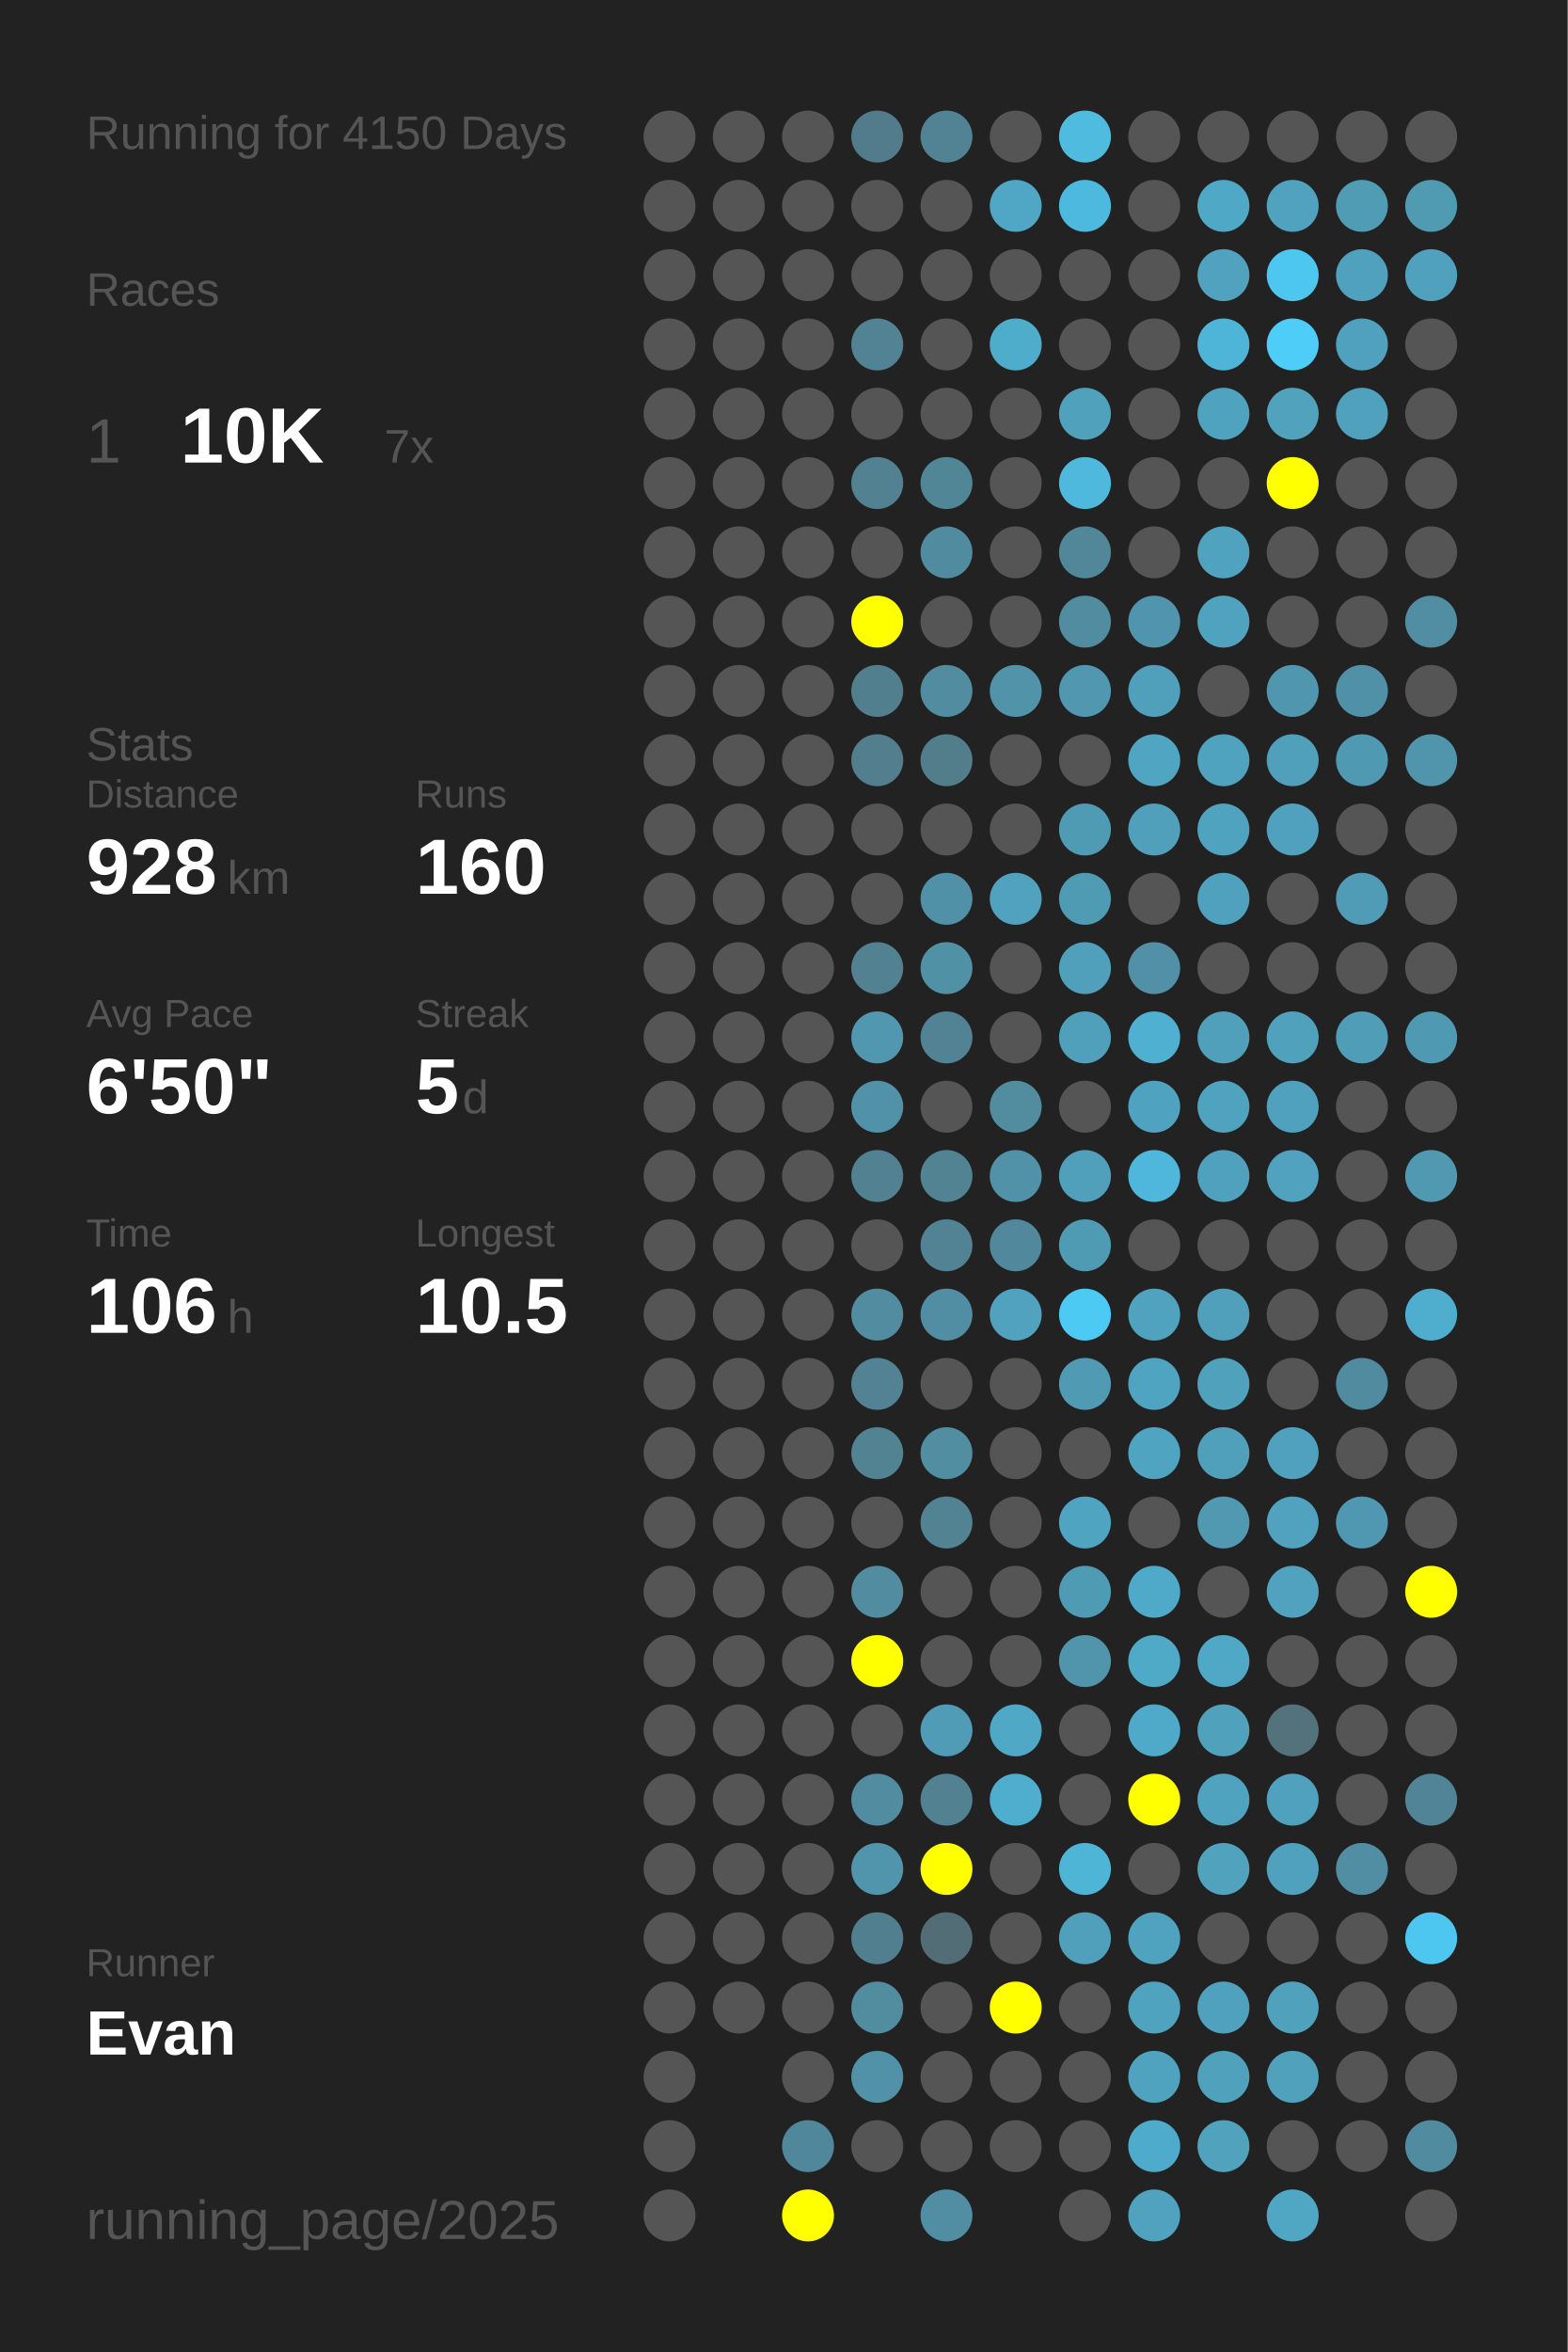
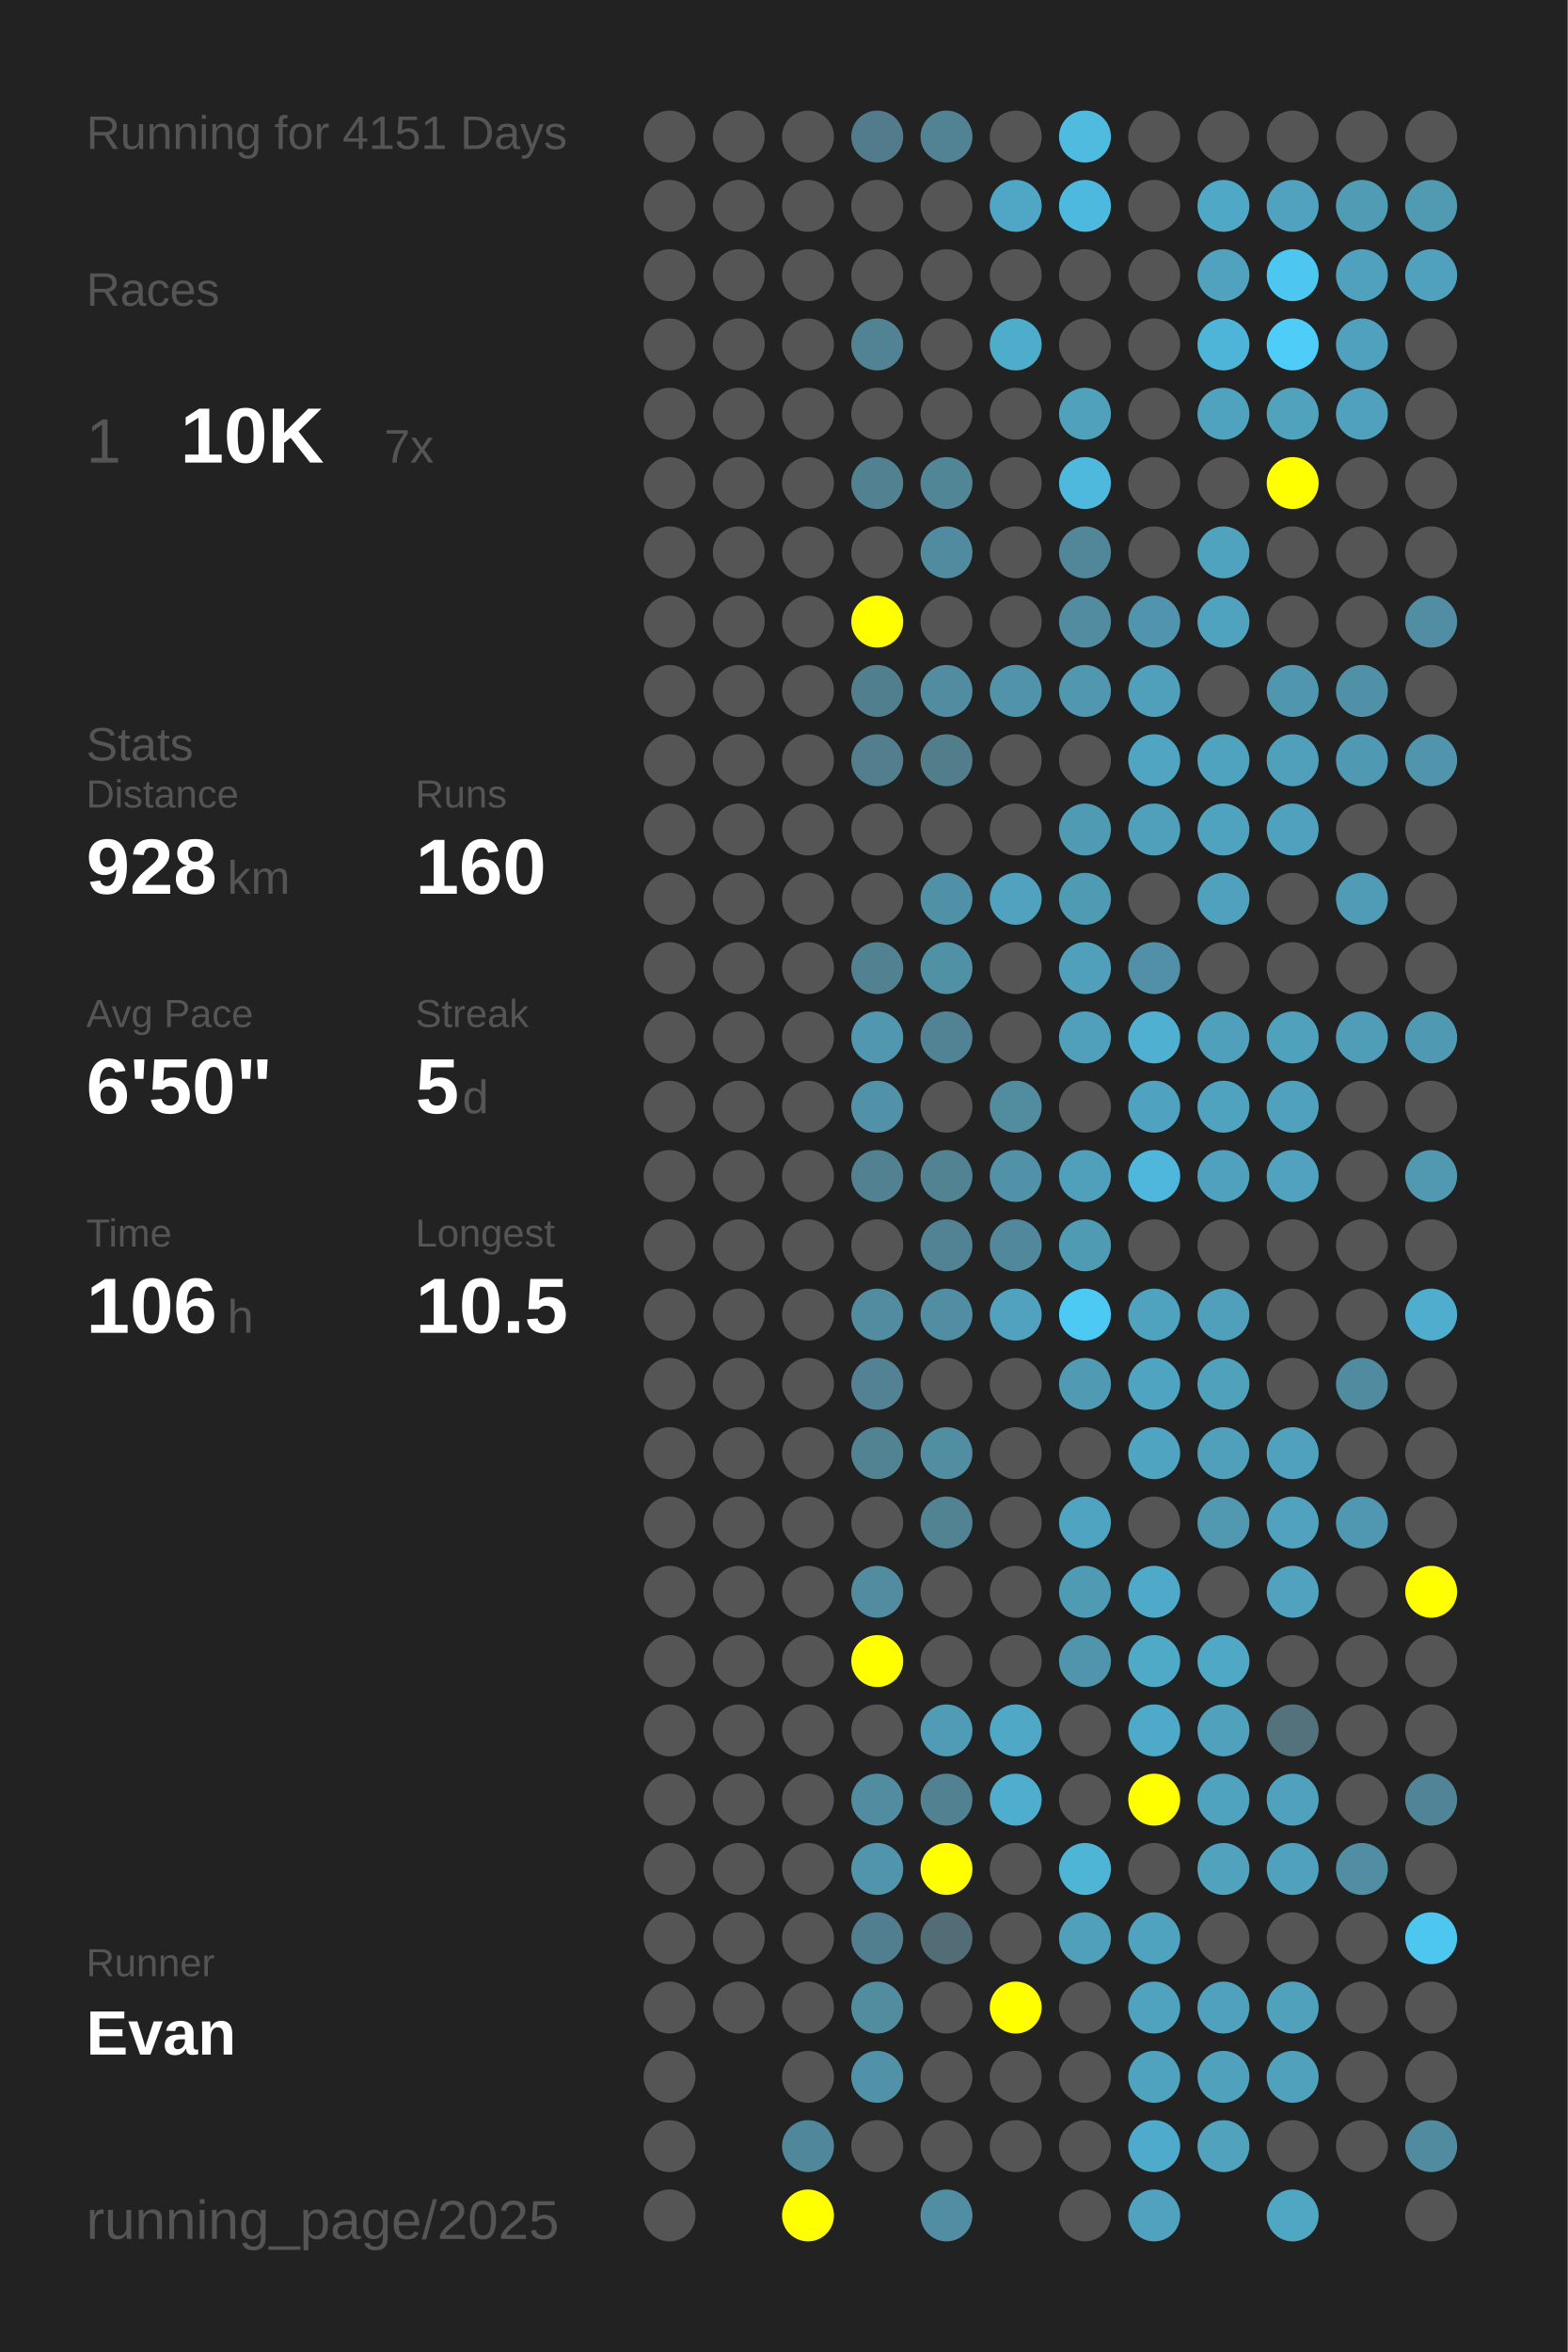
<svg xmlns="http://www.w3.org/2000/svg" baseProfile="full" height="300mm" version="1.1" viewBox="0,0,200,300" width="200mm">
  <defs />
  <rect fill="#222222" height="300" width="200" x="0" y="0" />
-   <text fill="#555555" style="font-size:6px; font-family:Arial;" x="11" y="19">Running for 4150 Days</text>
+   <text fill="#555555" style="font-size:6px; font-family:Arial;" x="11" y="19">Running for 4151 Days</text>
  <text fill="#555555" style="font-size:6px; font-family:Arial;" x="11" y="39">Races</text>
  <text fill="#555555" style="font-size:8px; font-family:Arial;" x="11" y="59">1</text>
  <text fill="#FFFFFF" style="font-size:10px; font-family:Arial; font-weight:bold;" x="23" y="59">10K</text>
  <text fill="#555555" style="font-size:6px; font-family:Arial;" x="49" y="59">7x</text>
  <text fill="#555555" style="font-size:6px; font-family:Arial;" x="11" y="97">Stats</text>
  <text fill="#555555" style="font-size:5px; font-family:Arial;" x="11" y="103">Distance</text>
  <text fill="#FFFFFF" style="font-size:10px; font-family:Arial; font-weight:bold;" x="11" y="114">928</text>
  <text fill="#555555" style="font-size:6px; font-family:Arial;" x="29" y="114">km</text>
  <text fill="#555555" style="font-size:5px; font-family:Arial;" x="53" y="103">Runs</text>
  <text fill="#FFFFFF" style="font-size:10px; font-family:Arial; font-weight:bold;" x="53" y="114">160</text>
  <text fill="#555555" style="font-size:5px; font-family:Arial;" x="11" y="131">Avg Pace</text>
  <text fill="#FFFFFF" style="font-size:10px; font-family:Arial; font-weight:bold;" x="11" y="142">6'50"</text>
  <text fill="#555555" style="font-size:5px; font-family:Arial;" x="53" y="131">Streak</text>
  <text fill="#FFFFFF" style="font-size:10px; font-family:Arial; font-weight:bold;" x="53" y="142">5</text>
  <text fill="#555555" style="font-size:6px; font-family:Arial;" x="59" y="142">d</text>
  <text fill="#555555" style="font-size:5px; font-family:Arial;" x="11" y="159">Time</text>
  <text fill="#FFFFFF" style="font-size:10px; font-family:Arial; font-weight:bold;" x="11" y="170">106</text>
  <text fill="#555555" style="font-size:6px; font-family:Arial;" x="29" y="170">h</text>
  <text fill="#555555" style="font-size:5px; font-family:Arial;" x="53" y="159">Longest</text>
  <text fill="#FFFFFF" style="font-size:10px; font-family:Arial; font-weight:bold;" x="53" y="170">10.5</text>
  <text fill="#555555" style="font-size:5px; font-family:Arial;" x="11" y="252.065">Runner</text>
  <text fill="#FFFFFF" style="font-size:8px; font-family:Arial; font-weight:bold;" x="11" y="262.065">Evan</text>
  <text fill="#555555" style="font-size:7px; font-family:Arial;" x="11" y="285.581">running_page/2025</text>
  <circle cx="85.417" cy="17.419" fill="#555555" r="3.312" />
  <circle cx="85.417" cy="26.258" fill="#555555" r="3.312" />
  <circle cx="85.417" cy="35.097" fill="#555555" r="3.312" />
  <circle cx="85.417" cy="43.935" fill="#555555" r="3.312" />
  <circle cx="85.417" cy="52.774" fill="#555555" r="3.312" />
  <circle cx="85.417" cy="61.613" fill="#555555" r="3.312" />
  <circle cx="85.417" cy="70.452" fill="#555555" r="3.312" />
  <circle cx="85.417" cy="79.29" fill="#555555" r="3.312" />
  <circle cx="85.417" cy="88.129" fill="#555555" r="3.312" />
  <circle cx="85.417" cy="96.968" fill="#555555" r="3.312" />
  <circle cx="85.417" cy="105.806" fill="#555555" r="3.312" />
  <circle cx="85.417" cy="114.645" fill="#555555" r="3.312" />
  <circle cx="85.417" cy="123.484" fill="#555555" r="3.312" />
  <circle cx="85.417" cy="132.323" fill="#555555" r="3.312" />
  <circle cx="85.417" cy="141.161" fill="#555555" r="3.312" />
  <circle cx="85.417" cy="150" fill="#555555" r="3.312" />
  <circle cx="85.417" cy="158.839" fill="#555555" r="3.312" />
  <circle cx="85.417" cy="167.677" fill="#555555" r="3.312" />
  <circle cx="85.417" cy="176.516" fill="#555555" r="3.312" />
  <circle cx="85.417" cy="185.355" fill="#555555" r="3.312" />
  <circle cx="85.417" cy="194.194" fill="#555555" r="3.312" />
  <circle cx="85.417" cy="203.032" fill="#555555" r="3.312" />
  <circle cx="85.417" cy="211.871" fill="#555555" r="3.312" />
  <circle cx="85.417" cy="220.71" fill="#555555" r="3.312" />
  <circle cx="85.417" cy="229.548" fill="#555555" r="3.312" />
  <circle cx="85.417" cy="238.387" fill="#555555" r="3.312" />
  <circle cx="85.417" cy="247.226" fill="#555555" r="3.312" />
  <circle cx="85.417" cy="256.065" fill="#555555" r="3.312" />
  <circle cx="85.417" cy="264.903" fill="#555555" r="3.312" />
  <circle cx="85.417" cy="273.742" fill="#555555" r="3.312" />
  <circle cx="85.417" cy="282.581" fill="#555555" r="3.312" />
  <circle cx="94.25" cy="17.419" fill="#555555" r="3.312" />
  <circle cx="94.25" cy="26.258" fill="#555555" r="3.312" />
  <circle cx="94.25" cy="35.097" fill="#555555" r="3.312" />
  <circle cx="94.25" cy="43.935" fill="#555555" r="3.312" />
  <circle cx="94.25" cy="52.774" fill="#555555" r="3.312" />
  <circle cx="94.25" cy="61.613" fill="#555555" r="3.312" />
  <circle cx="94.25" cy="70.452" fill="#555555" r="3.312" />
  <circle cx="94.25" cy="79.29" fill="#555555" r="3.312" />
  <circle cx="94.25" cy="88.129" fill="#555555" r="3.312" />
  <circle cx="94.25" cy="96.968" fill="#555555" r="3.312" />
  <circle cx="94.25" cy="105.806" fill="#555555" r="3.312" />
  <circle cx="94.25" cy="114.645" fill="#555555" r="3.312" />
  <circle cx="94.25" cy="123.484" fill="#555555" r="3.312" />
  <circle cx="94.25" cy="132.323" fill="#555555" r="3.312" />
  <circle cx="94.25" cy="141.161" fill="#555555" r="3.312" />
  <circle cx="94.25" cy="150" fill="#555555" r="3.312" />
  <circle cx="94.25" cy="158.839" fill="#555555" r="3.312" />
  <circle cx="94.25" cy="167.677" fill="#555555" r="3.312" />
  <circle cx="94.25" cy="176.516" fill="#555555" r="3.312" />
  <circle cx="94.25" cy="185.355" fill="#555555" r="3.312" />
  <circle cx="94.25" cy="194.194" fill="#555555" r="3.312" />
  <circle cx="94.25" cy="203.032" fill="#555555" r="3.312" />
  <circle cx="94.25" cy="211.871" fill="#555555" r="3.312" />
  <circle cx="94.25" cy="220.71" fill="#555555" r="3.312" />
  <circle cx="94.25" cy="229.548" fill="#555555" r="3.312" />
  <circle cx="94.25" cy="238.387" fill="#555555" r="3.312" />
  <circle cx="94.25" cy="247.226" fill="#555555" r="3.312" />
  <circle cx="94.25" cy="256.065" fill="#555555" r="3.312" />
  <circle cx="103.083" cy="17.419" fill="#555555" r="3.312" />
  <circle cx="103.083" cy="26.258" fill="#555555" r="3.312" />
  <circle cx="103.083" cy="35.097" fill="#555555" r="3.312" />
  <circle cx="103.083" cy="43.935" fill="#555555" r="3.312" />
  <circle cx="103.083" cy="52.774" fill="#555555" r="3.312" />
  <circle cx="103.083" cy="61.613" fill="#555555" r="3.312" />
  <circle cx="103.083" cy="70.452" fill="#555555" r="3.312" />
  <circle cx="103.083" cy="79.29" fill="#555555" r="3.312" />
  <circle cx="103.083" cy="88.129" fill="#555555" r="3.312" />
  <circle cx="103.083" cy="96.968" fill="#555555" r="3.312" />
  <circle cx="103.083" cy="105.806" fill="#555555" r="3.312" />
  <circle cx="103.083" cy="114.645" fill="#555555" r="3.312" />
  <circle cx="103.083" cy="123.484" fill="#555555" r="3.312" />
  <circle cx="103.083" cy="132.323" fill="#555555" r="3.312" />
  <circle cx="103.083" cy="141.161" fill="#555555" r="3.312" />
  <circle cx="103.083" cy="150" fill="#555555" r="3.312" />
  <circle cx="103.083" cy="158.839" fill="#555555" r="3.312" />
  <circle cx="103.083" cy="167.677" fill="#555555" r="3.312" />
  <circle cx="103.083" cy="176.516" fill="#555555" r="3.312" />
  <circle cx="103.083" cy="185.355" fill="#555555" r="3.312" />
  <circle cx="103.083" cy="194.194" fill="#555555" r="3.312" />
  <circle cx="103.083" cy="203.032" fill="#555555" r="3.312" />
  <circle cx="103.083" cy="211.871" fill="#555555" r="3.312" />
  <circle cx="103.083" cy="220.71" fill="#555555" r="3.312" />
  <circle cx="103.083" cy="229.548" fill="#555555" r="3.312" />
  <circle cx="103.083" cy="238.387" fill="#555555" r="3.312" />
  <circle cx="103.083" cy="247.226" fill="#555555" r="3.312" />
  <circle cx="103.083" cy="256.065" fill="#555555" r="3.312" />
  <circle cx="103.083" cy="264.903" fill="#555555" r="3.312" />
  <circle cx="103.083" cy="273.742" fill="#51879a" r="3.312" />
  <circle cx="103.083" cy="282.581" fill="#FFFF00" r="3.312" />
  <circle cx="111.917" cy="17.419" fill="#527c8b" r="3.312" />
  <circle cx="111.917" cy="26.258" fill="#555555" r="3.312" />
  <circle cx="111.917" cy="35.097" fill="#555555" r="3.312" />
  <circle cx="111.917" cy="43.935" fill="#528394" r="3.312" />
  <circle cx="111.917" cy="52.774" fill="#555555" r="3.312" />
  <circle cx="111.917" cy="61.613" fill="#528191" r="3.312" />
  <circle cx="111.917" cy="70.452" fill="#555555" r="3.312" />
  <circle cx="111.917" cy="79.29" fill="#FFFF00" r="3.312" />
  <circle cx="111.917" cy="88.129" fill="#527f8e" r="3.312" />
  <circle cx="111.917" cy="96.968" fill="#527e8d" r="3.312" />
  <circle cx="111.917" cy="105.806" fill="#555555" r="3.312" />
  <circle cx="111.917" cy="114.645" fill="#555555" r="3.312" />
  <circle cx="111.917" cy="123.484" fill="#528191" r="3.312" />
  <circle cx="111.917" cy="132.323" fill="#5097af" r="3.312" />
  <circle cx="111.917" cy="141.161" fill="#5192a9" r="3.312" />
  <circle cx="111.917" cy="150" fill="#528292" r="3.312" />
  <circle cx="111.917" cy="158.839" fill="#555555" r="3.312" />
  <circle cx="111.917" cy="167.677" fill="#518ca0" r="3.312" />
  <circle cx="111.917" cy="176.516" fill="#528293" r="3.312" />
  <circle cx="111.917" cy="185.355" fill="#528393" r="3.312" />
  <circle cx="111.917" cy="194.194" fill="#555555" r="3.312" />
  <circle cx="111.917" cy="203.032" fill="#518ca0" r="3.312" />
  <circle cx="111.917" cy="211.871" fill="#FFFF00" r="3.312" />
  <circle cx="111.917" cy="220.71" fill="#555555" r="3.312" />
  <circle cx="111.917" cy="229.548" fill="#518ca0" r="3.312" />
  <circle cx="111.917" cy="238.387" fill="#5095ac" r="3.312" />
  <circle cx="111.917" cy="247.226" fill="#527f8f" r="3.312" />
  <circle cx="111.917" cy="256.065" fill="#518c9f" r="3.312" />
  <circle cx="111.917" cy="264.903" fill="#5192a9" r="3.312" />
  <circle cx="111.917" cy="273.742" fill="#555555" r="3.312" />
  <circle cx="120.75" cy="17.419" fill="#528394" r="3.312" />
  <circle cx="120.75" cy="26.258" fill="#555555" r="3.312" />
  <circle cx="120.75" cy="35.097" fill="#555555" r="3.312" />
  <circle cx="120.75" cy="43.935" fill="#555555" r="3.312" />
  <circle cx="120.75" cy="52.774" fill="#555555" r="3.312" />
  <circle cx="120.75" cy="61.613" fill="#518697" r="3.312" />
  <circle cx="120.75" cy="70.452" fill="#518b9f" r="3.312" />
  <circle cx="120.75" cy="79.29" fill="#555555" r="3.312" />
  <circle cx="120.75" cy="88.129" fill="#518ca0" r="3.312" />
  <circle cx="120.75" cy="96.968" fill="#527d8b" r="3.312" />
  <circle cx="120.75" cy="105.806" fill="#555555" r="3.312" />
  <circle cx="120.75" cy="114.645" fill="#5191a7" r="3.312" />
  <circle cx="120.75" cy="123.484" fill="#5191a6" r="3.312" />
  <circle cx="120.75" cy="132.323" fill="#528394" r="3.312" />
  <circle cx="120.75" cy="141.161" fill="#555555" r="3.312" />
  <circle cx="120.75" cy="150" fill="#528393" r="3.312" />
  <circle cx="120.75" cy="158.839" fill="#518394" r="3.312" />
  <circle cx="120.75" cy="167.677" fill="#518ea3" r="3.312" />
  <circle cx="120.75" cy="176.516" fill="#555555" r="3.312" />
  <circle cx="120.75" cy="185.355" fill="#518ea2" r="3.312" />
  <circle cx="120.75" cy="194.194" fill="#528393" r="3.312" />
  <circle cx="120.75" cy="203.032" fill="#555555" r="3.312" />
  <circle cx="120.75" cy="211.871" fill="#555555" r="3.312" />
  <circle cx="120.75" cy="220.71" fill="#509cb6" r="3.312" />
  <circle cx="120.75" cy="229.548" fill="#528191" r="3.312" />
  <circle cx="120.75" cy="238.387" fill="#FFFF00" r="3.312" />
  <circle cx="120.75" cy="247.226" fill="#536d76" r="3.312" />
  <circle cx="120.75" cy="256.065" fill="#555555" r="3.312" />
  <circle cx="120.75" cy="264.903" fill="#555555" r="3.312" />
  <circle cx="120.75" cy="273.742" fill="#555555" r="3.312" />
  <circle cx="120.75" cy="282.581" fill="#518ea3" r="3.312" />
  <circle cx="129.583" cy="17.419" fill="#555555" r="3.312" />
  <circle cx="129.583" cy="26.258" fill="#4fa7c5" r="3.312" />
  <circle cx="129.583" cy="35.097" fill="#555555" r="3.312" />
  <circle cx="129.583" cy="43.935" fill="#4fadcc" r="3.312" />
  <circle cx="129.583" cy="52.774" fill="#555555" r="3.312" />
  <circle cx="129.583" cy="61.613" fill="#555555" r="3.312" />
  <circle cx="129.583" cy="70.452" fill="#555555" r="3.312" />
  <circle cx="129.583" cy="79.29" fill="#555555" r="3.312" />
  <circle cx="129.583" cy="88.129" fill="#5193a9" r="3.312" />
  <circle cx="129.583" cy="96.968" fill="#555555" r="3.312" />
  <circle cx="129.583" cy="105.806" fill="#555555" r="3.312" />
  <circle cx="129.583" cy="114.645" fill="#50a2be" r="3.312" />
  <circle cx="129.583" cy="123.484" fill="#555555" r="3.312" />
  <circle cx="129.583" cy="132.323" fill="#555555" r="3.312" />
  <circle cx="129.583" cy="141.161" fill="#518c9f" r="3.312" />
  <circle cx="129.583" cy="150" fill="#5192a8" r="3.312" />
  <circle cx="129.583" cy="158.839" fill="#51889b" r="3.312" />
  <circle cx="129.583" cy="167.677" fill="#50a2be" r="3.312" />
  <circle cx="129.583" cy="176.516" fill="#555555" r="3.312" />
  <circle cx="129.583" cy="185.355" fill="#555555" r="3.312" />
  <circle cx="129.583" cy="194.194" fill="#555555" r="3.312" />
  <circle cx="129.583" cy="203.032" fill="#555555" r="3.312" />
  <circle cx="129.583" cy="211.871" fill="#555555" r="3.312" />
  <circle cx="129.583" cy="220.71" fill="#4fa8c6" r="3.312" />
  <circle cx="129.583" cy="229.548" fill="#4fadcd" r="3.312" />
  <circle cx="129.583" cy="238.387" fill="#555555" r="3.312" />
  <circle cx="129.583" cy="247.226" fill="#555555" r="3.312" />
  <circle cx="129.583" cy="256.065" fill="#FFFF00" r="3.312" />
  <circle cx="129.583" cy="264.903" fill="#555555" r="3.312" />
  <circle cx="129.583" cy="273.742" fill="#555555" r="3.312" />
  <circle cx="138.417" cy="17.419" fill="#4ebbdf" r="3.312" />
  <circle cx="138.417" cy="26.258" fill="#4eb9de" r="3.312" />
  <circle cx="138.417" cy="35.097" fill="#555555" r="3.312" />
  <circle cx="138.417" cy="43.935" fill="#555555" r="3.312" />
  <circle cx="138.417" cy="52.774" fill="#50a1bc" r="3.312" />
  <circle cx="138.417" cy="61.613" fill="#4eb9dd" r="3.312" />
  <circle cx="138.417" cy="70.452" fill="#518799" r="3.312" />
  <circle cx="138.417" cy="79.29" fill="#518ca0" r="3.312" />
  <circle cx="138.417" cy="88.129" fill="#5097af" r="3.312" />
  <circle cx="138.417" cy="96.968" fill="#555555" r="3.312" />
  <circle cx="138.417" cy="105.806" fill="#509bb4" r="3.312" />
  <circle cx="138.417" cy="114.645" fill="#509bb4" r="3.312" />
  <circle cx="138.417" cy="123.484" fill="#50a0bc" r="3.312" />
  <circle cx="138.417" cy="132.323" fill="#50a0bc" r="3.312" />
  <circle cx="138.417" cy="141.161" fill="#555555" r="3.312" />
  <circle cx="138.417" cy="150" fill="#50a0bb" r="3.312" />
  <circle cx="138.417" cy="158.839" fill="#509bb4" r="3.312" />
  <circle cx="138.417" cy="167.677" fill="#4dcaf4" r="3.312" />
  <circle cx="138.417" cy="176.516" fill="#509ab3" r="3.312" />
  <circle cx="138.417" cy="185.355" fill="#555555" r="3.312" />
  <circle cx="138.417" cy="194.194" fill="#4fa4c1" r="3.312" />
  <circle cx="138.417" cy="203.032" fill="#509bb4" r="3.312" />
  <circle cx="138.417" cy="211.871" fill="#5095ac" r="3.312" />
  <circle cx="138.417" cy="220.71" fill="#555555" r="3.312" />
  <circle cx="138.417" cy="229.548" fill="#555555" r="3.312" />
  <circle cx="138.417" cy="238.387" fill="#4eb5d7" r="3.312" />
  <circle cx="138.417" cy="247.226" fill="#50a0bb" r="3.312" />
  <circle cx="138.417" cy="256.065" fill="#555555" r="3.312" />
  <circle cx="138.417" cy="264.903" fill="#555555" r="3.312" />
  <circle cx="138.417" cy="273.742" fill="#555555" r="3.312" />
  <circle cx="138.417" cy="282.581" fill="#555555" r="3.312" />
  <circle cx="147.25" cy="17.419" fill="#555555" r="3.312" />
  <circle cx="147.25" cy="26.258" fill="#555555" r="3.312" />
  <circle cx="147.25" cy="35.097" fill="#555555" r="3.312" />
  <circle cx="147.25" cy="43.935" fill="#555555" r="3.312" />
  <circle cx="147.25" cy="52.774" fill="#555555" r="3.312" />
  <circle cx="147.25" cy="61.613" fill="#555555" r="3.312" />
  <circle cx="147.25" cy="70.452" fill="#555555" r="3.312" />
  <circle cx="147.25" cy="79.29" fill="#5095ad" r="3.312" />
  <circle cx="147.25" cy="88.129" fill="#50a0bc" r="3.312" />
  <circle cx="147.25" cy="96.968" fill="#4fa5c2" r="3.312" />
  <circle cx="147.25" cy="105.806" fill="#50a0bc" r="3.312" />
  <circle cx="147.25" cy="114.645" fill="#555555" r="3.312" />
  <circle cx="147.25" cy="123.484" fill="#5190a6" r="3.312" />
  <circle cx="147.25" cy="132.323" fill="#4fb0d1" r="3.312" />
  <circle cx="147.25" cy="141.161" fill="#4fa3c0" r="3.312" />
  <circle cx="147.25" cy="150" fill="#4eb7db" r="3.312" />
  <circle cx="147.25" cy="158.839" fill="#555555" r="3.312" />
  <circle cx="147.25" cy="167.677" fill="#4fa3bf" r="3.312" />
  <circle cx="147.25" cy="176.516" fill="#4fa5c1" r="3.312" />
  <circle cx="147.25" cy="185.355" fill="#4fa4c1" r="3.312" />
  <circle cx="147.25" cy="194.194" fill="#555555" r="3.312" />
  <circle cx="147.25" cy="203.032" fill="#4fa9c8" r="3.312" />
  <circle cx="147.25" cy="211.871" fill="#4faac8" r="3.312" />
  <circle cx="147.25" cy="220.71" fill="#4fa9c8" r="3.312" />
  <circle cx="147.25" cy="229.548" fill="#FFFF00" r="3.312" />
  <circle cx="147.25" cy="238.387" fill="#555555" r="3.312" />
  <circle cx="147.25" cy="247.226" fill="#4fa3bf" r="3.312" />
  <circle cx="147.25" cy="256.065" fill="#4fa3bf" r="3.312" />
  <circle cx="147.25" cy="264.903" fill="#4fa3bf" r="3.312" />
  <circle cx="147.25" cy="273.742" fill="#4fabcb" r="3.312" />
  <circle cx="147.25" cy="282.581" fill="#50a2be" r="3.312" />
  <circle cx="156.083" cy="17.419" fill="#555555" r="3.312" />
  <circle cx="156.083" cy="26.258" fill="#4fa8c6" r="3.312" />
  <circle cx="156.083" cy="35.097" fill="#50a2be" r="3.312" />
  <circle cx="156.083" cy="43.935" fill="#4eb5d8" r="3.312" />
  <circle cx="156.083" cy="52.774" fill="#4fa3bf" r="3.312" />
  <circle cx="156.083" cy="61.613" fill="#555555" r="3.312" />
  <circle cx="156.083" cy="70.452" fill="#50a3bf" r="3.312" />
  <circle cx="156.083" cy="79.29" fill="#4fa3bf" r="3.312" />
  <circle cx="156.083" cy="88.129" fill="#555555" r="3.312" />
  <circle cx="156.083" cy="96.968" fill="#4fa3bf" r="3.312" />
  <circle cx="156.083" cy="105.806" fill="#4fa3bf" r="3.312" />
  <circle cx="156.083" cy="114.645" fill="#50a1bd" r="3.312" />
  <circle cx="156.083" cy="123.484" fill="#555555" r="3.312" />
  <circle cx="156.083" cy="132.323" fill="#50a0bb" r="3.312" />
  <circle cx="156.083" cy="141.161" fill="#4fa3bf" r="3.312" />
  <circle cx="156.083" cy="150" fill="#50a1bd" r="3.312" />
  <circle cx="156.083" cy="158.839" fill="#555555" r="3.312" />
  <circle cx="156.083" cy="167.677" fill="#50a0bc" r="3.312" />
  <circle cx="156.083" cy="176.516" fill="#50a1bc" r="3.312" />
  <circle cx="156.083" cy="185.355" fill="#50a0bb" r="3.312" />
  <circle cx="156.083" cy="194.194" fill="#5099b1" r="3.312" />
  <circle cx="156.083" cy="203.032" fill="#555555" r="3.312" />
  <circle cx="156.083" cy="211.871" fill="#4fa8c6" r="3.312" />
  <circle cx="156.083" cy="220.71" fill="#50a1bc" r="3.312" />
  <circle cx="156.083" cy="229.548" fill="#4fa3bf" r="3.312" />
  <circle cx="156.083" cy="238.387" fill="#50a2bd" r="3.312" />
  <circle cx="156.083" cy="247.226" fill="#555555" r="3.312" />
  <circle cx="156.083" cy="256.065" fill="#50a1bd" r="3.312" />
  <circle cx="156.083" cy="264.903" fill="#50a1bc" r="3.312" />
  <circle cx="156.083" cy="273.742" fill="#50a2bd" r="3.312" />
  <circle cx="164.917" cy="17.419" fill="#555555" r="3.312" />
  <circle cx="164.917" cy="26.258" fill="#50a2be" r="3.312" />
  <circle cx="164.917" cy="35.097" fill="#4dc7f0" r="3.312" />
  <circle cx="164.917" cy="43.935" fill="#4dcdf8" r="3.312" />
  <circle cx="164.917" cy="52.774" fill="#50a2bd" r="3.312" />
  <circle cx="164.917" cy="61.613" fill="#FFFF00" r="3.312" />
  <circle cx="164.917" cy="70.452" fill="#555555" r="3.312" />
  <circle cx="164.917" cy="79.29" fill="#555555" r="3.312" />
  <circle cx="164.917" cy="88.129" fill="#5096ae" r="3.312" />
  <circle cx="164.917" cy="96.968" fill="#50a0bc" r="3.312" />
  <circle cx="164.917" cy="105.806" fill="#50a1bd" r="3.312" />
  <circle cx="164.917" cy="114.645" fill="#555555" r="3.312" />
  <circle cx="164.917" cy="123.484" fill="#555555" r="3.312" />
  <circle cx="164.917" cy="132.323" fill="#50a1bc" r="3.312" />
  <circle cx="164.917" cy="141.161" fill="#50a1bd" r="3.312" />
  <circle cx="164.917" cy="150" fill="#50a2be" r="3.312" />
  <circle cx="164.917" cy="158.839" fill="#555555" r="3.312" />
  <circle cx="164.917" cy="167.677" fill="#555555" r="3.312" />
  <circle cx="164.917" cy="176.516" fill="#555555" r="3.312" />
  <circle cx="164.917" cy="185.355" fill="#50a1bd" r="3.312" />
  <circle cx="164.917" cy="194.194" fill="#50a2be" r="3.312" />
  <circle cx="164.917" cy="203.032" fill="#50a2be" r="3.312" />
  <circle cx="164.917" cy="211.871" fill="#555555" r="3.312" />
  <circle cx="164.917" cy="220.71" fill="#53727c" r="3.312" />
  <circle cx="164.917" cy="229.548" fill="#50a1bd" r="3.312" />
  <circle cx="164.917" cy="238.387" fill="#50a1bd" r="3.312" />
  <circle cx="164.917" cy="247.226" fill="#555555" r="3.312" />
  <circle cx="164.917" cy="256.065" fill="#50a1bc" r="3.312" />
  <circle cx="164.917" cy="264.903" fill="#50a1bc" r="3.312" />
  <circle cx="164.917" cy="273.742" fill="#555555" r="3.312" />
  <circle cx="164.917" cy="282.581" fill="#4fa7c4" r="3.312" />
  <circle cx="173.75" cy="17.419" fill="#555555" r="3.312" />
  <circle cx="173.75" cy="26.258" fill="#509cb5" r="3.312" />
  <circle cx="173.75" cy="35.097" fill="#50a1bd" r="3.312" />
  <circle cx="173.75" cy="43.935" fill="#50a1bd" r="3.312" />
  <circle cx="173.75" cy="52.774" fill="#50a1bd" r="3.312" />
  <circle cx="173.75" cy="61.613" fill="#555555" r="3.312" />
  <circle cx="173.75" cy="70.452" fill="#555555" r="3.312" />
  <circle cx="173.75" cy="79.29" fill="#555555" r="3.312" />
  <circle cx="173.75" cy="88.129" fill="#5191a7" r="3.312" />
  <circle cx="173.75" cy="96.968" fill="#5099b2" r="3.312" />
  <circle cx="173.75" cy="105.806" fill="#555555" r="3.312" />
  <circle cx="173.75" cy="114.645" fill="#509cb6" r="3.312" />
  <circle cx="173.75" cy="123.484" fill="#555555" r="3.312" />
  <circle cx="173.75" cy="132.323" fill="#509db7" r="3.312" />
  <circle cx="173.75" cy="141.161" fill="#555555" r="3.312" />
  <circle cx="173.75" cy="150" fill="#555555" r="3.312" />
  <circle cx="173.75" cy="158.839" fill="#555555" r="3.312" />
  <circle cx="173.75" cy="167.677" fill="#555555" r="3.312" />
  <circle cx="173.75" cy="176.516" fill="#518b9f" r="3.312" />
  <circle cx="173.75" cy="185.355" fill="#555555" r="3.312" />
  <circle cx="173.75" cy="194.194" fill="#5098b1" r="3.312" />
  <circle cx="173.75" cy="203.032" fill="#555555" r="3.312" />
  <circle cx="173.75" cy="211.871" fill="#555555" r="3.312" />
  <circle cx="173.75" cy="220.71" fill="#555555" r="3.312" />
  <circle cx="173.75" cy="229.548" fill="#555555" r="3.312" />
  <circle cx="173.75" cy="238.387" fill="#518ea3" r="3.312" />
  <circle cx="173.75" cy="247.226" fill="#555555" r="3.312" />
  <circle cx="173.75" cy="256.065" fill="#555555" r="3.312" />
  <circle cx="173.75" cy="264.903" fill="#555555" r="3.312" />
  <circle cx="173.75" cy="273.742" fill="#555555" r="3.312" />
  <circle cx="182.583" cy="17.419" fill="#555555" r="3.312" />
  <circle cx="182.583" cy="26.258" fill="#509ab2" r="3.312" />
  <circle cx="182.583" cy="35.097" fill="#50a1bd" r="3.312" />
  <circle cx="182.583" cy="43.935" fill="#555555" r="3.312" />
  <circle cx="182.583" cy="52.774" fill="#555555" r="3.312" />
  <circle cx="182.583" cy="61.613" fill="#555555" r="3.312" />
  <circle cx="182.583" cy="70.452" fill="#555555" r="3.312" />
  <circle cx="182.583" cy="79.29" fill="#518ea3" r="3.312" />
  <circle cx="182.583" cy="88.129" fill="#555555" r="3.312" />
  <circle cx="182.583" cy="96.968" fill="#5095ac" r="3.312" />
  <circle cx="182.583" cy="105.806" fill="#555555" r="3.312" />
  <circle cx="182.583" cy="114.645" fill="#555555" r="3.312" />
  <circle cx="182.583" cy="123.484" fill="#555555" r="3.312" />
  <circle cx="182.583" cy="132.323" fill="#5099b2" r="3.312" />
  <circle cx="182.583" cy="141.161" fill="#555555" r="3.312" />
  <circle cx="182.583" cy="150" fill="#5099b1" r="3.312" />
  <circle cx="182.583" cy="158.839" fill="#555555" r="3.312" />
  <circle cx="182.583" cy="167.677" fill="#4faece" r="3.312" />
  <circle cx="182.583" cy="176.516" fill="#555555" r="3.312" />
  <circle cx="182.583" cy="185.355" fill="#555555" r="3.312" />
  <circle cx="182.583" cy="194.194" fill="#555555" r="3.312" />
  <circle cx="182.583" cy="203.032" fill="#FFFF00" r="3.312" />
  <circle cx="182.583" cy="211.871" fill="#555555" r="3.312" />
  <circle cx="182.583" cy="220.71" fill="#555555" r="3.312" />
  <circle cx="182.583" cy="229.548" fill="#518496" r="3.312" />
  <circle cx="182.583" cy="238.387" fill="#555555" r="3.312" />
  <circle cx="182.583" cy="247.226" fill="#4dc7f0" r="3.312" />
  <circle cx="182.583" cy="256.065" fill="#555555" r="3.312" />
  <circle cx="182.583" cy="264.903" fill="#555555" r="3.312" />
  <circle cx="182.583" cy="273.742" fill="#518b9f" r="3.312" />
  <circle cx="182.583" cy="282.581" fill="#555555" r="3.312" />
</svg>
